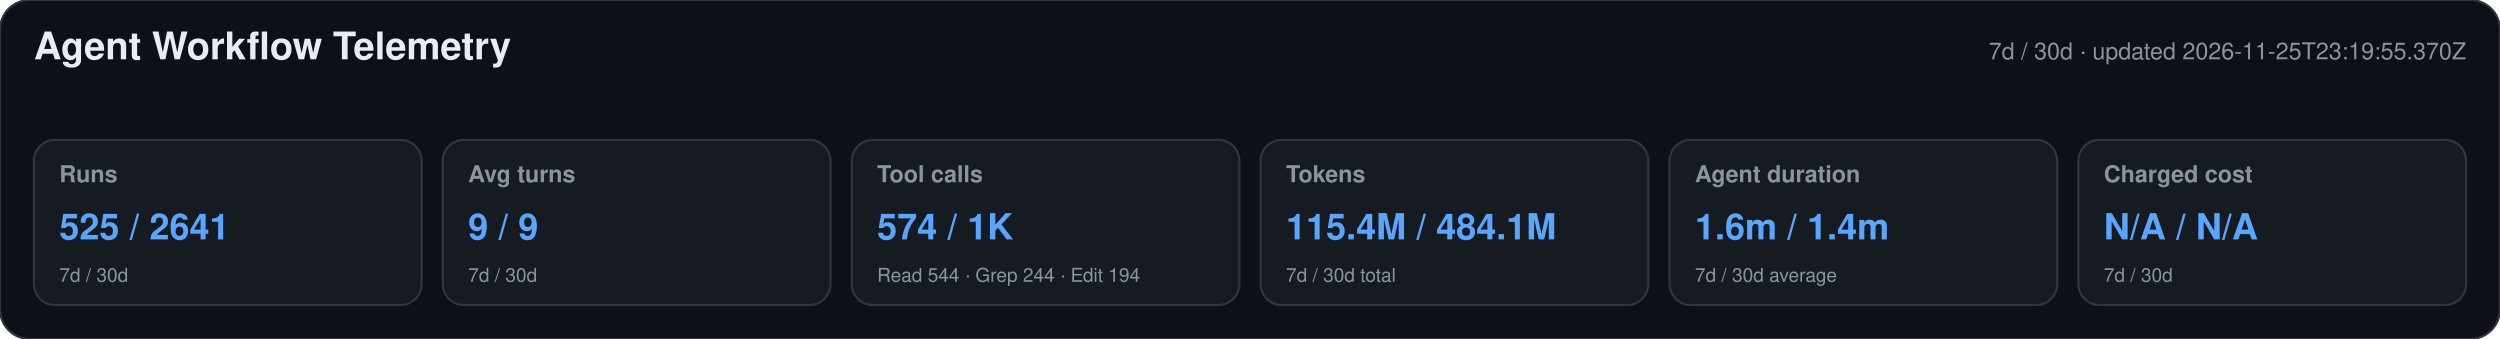
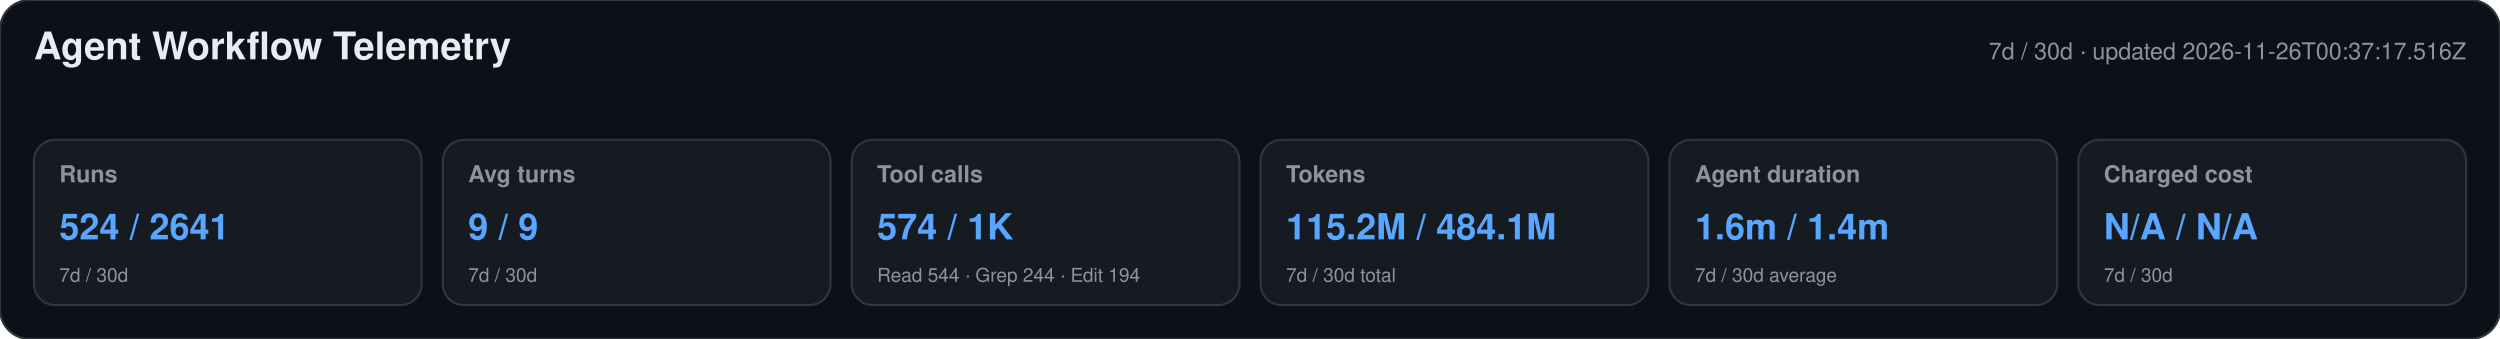
<svg xmlns="http://www.w3.org/2000/svg" width="1180" height="160" viewBox="0 0 1180 160" role="img" aria-labelledby="title desc">
  <style>text{font-family:-apple-system,BlinkMacSystemFont,"Segoe UI",Helvetica,Arial,sans-serif}.heading{font-size:18px;font-weight:650;fill:#e6edf3}.meta,.label,.secondary{fill:#8b949e}.meta,.label{font-size:11px}.label{font-weight:600}.primary{font-size:17px;font-weight:700;fill:#58a6ff}.secondary{font-size:9px}</style>
  <rect width="1180" height="160" rx="14" fill="#0d1117" stroke="#30363d" />
  <text x="16" y="28" class="heading">Agent Workflow Telemetry</text>
-   <text x="1164" y="28" text-anchor="end" class="meta">7d / 30d · updated 2026-11-25T23:19:55.370Z</text>
+   <text x="1164" y="28" text-anchor="end" class="meta">7d / 30d · updated 2026-11-26T00:37:17.516Z</text>
  <g>
    <rect x="16" y="66" width="183" height="78" rx="10" fill="#161b22" stroke="#30363d" />
    <text x="28" y="86" class="label">Runs</text>
-     <text x="28" y="113" class="primary">525 / 2641</text>
+     <text x="28" y="113" class="primary">524 / 2641</text>
    <text x="28" y="133" class="secondary">7d / 30d</text>
  </g>
  <g>
    <rect x="209" y="66" width="183" height="78" rx="10" fill="#161b22" stroke="#30363d" />
    <text x="221" y="86" class="label">Avg turns</text>
    <text x="221" y="113" class="primary">9 / 9</text>
    <text x="221" y="133" class="secondary">7d / 30d</text>
  </g>
  <g>
    <rect x="402" y="66" width="183" height="78" rx="10" fill="#161b22" stroke="#30363d" />
    <text x="414" y="86" class="label">Tool calls</text>
    <text x="414" y="113" class="primary">574 / 1K</text>
    <text x="414" y="133" class="secondary">Read 544 · Grep 244 · Edit 194</text>
  </g>
  <g>
    <rect x="595" y="66" width="183" height="78" rx="10" fill="#161b22" stroke="#30363d" />
    <text x="607" y="86" class="label">Tokens</text>
-     <text x="607" y="113" class="primary">115.4M / 484.1M</text>
+     <text x="607" y="113" class="primary">115.2M / 484.1M</text>
    <text x="607" y="133" class="secondary">7d / 30d total</text>
  </g>
  <g>
    <rect x="788" y="66" width="183" height="78" rx="10" fill="#161b22" stroke="#30363d" />
    <text x="800" y="86" class="label">Agent duration</text>
    <text x="800" y="113" class="primary">1.6m / 1.4m</text>
    <text x="800" y="133" class="secondary">7d / 30d average</text>
  </g>
  <g>
    <rect x="981" y="66" width="183" height="78" rx="10" fill="#161b22" stroke="#30363d" />
    <text x="993" y="86" class="label">Charged cost</text>
    <text x="993" y="113" class="primary">N/A / N/A</text>
    <text x="993" y="133" class="secondary">7d / 30d</text>
  </g>
</svg>
